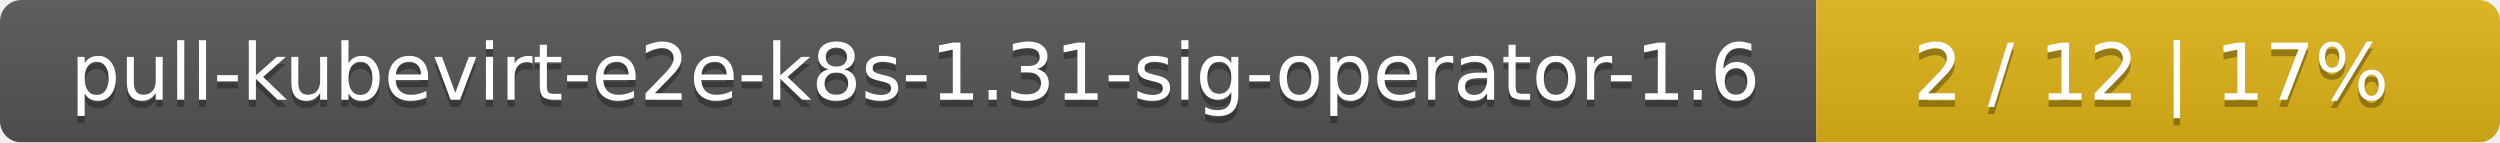
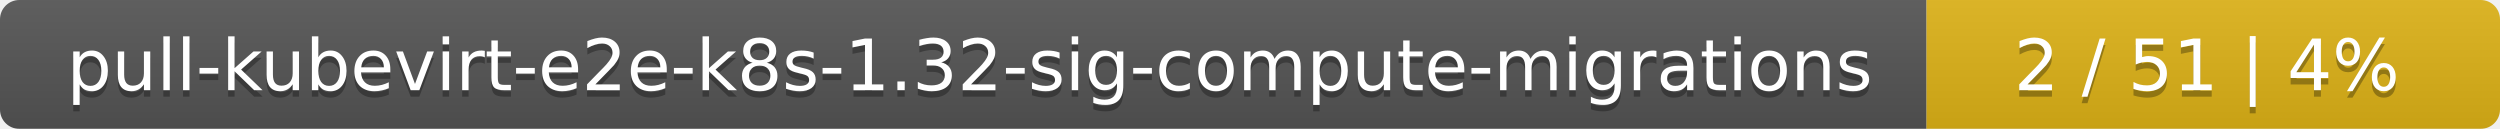
- <svg xmlns="http://www.w3.org/2000/svg" width="351" height="20">
+ <svg xmlns="http://www.w3.org/2000/svg" width="388" height="20">
  <linearGradient id="smooth" x2="0" y2="100%">
    <stop offset="0" stop-color="#bbb" stop-opacity=".1" />
    <stop offset="1" stop-opacity=".1" />
  </linearGradient>
  <mask id="round">
-     <rect width="351" height="20" rx="3" fill="#fff" />
+     <rect width="388" height="20" rx="3" fill="#fff" />
  </mask>
  <g mask="url(#round)">
-     <rect width="255" height="20" fill="#555" />
-     <rect x="255" width="96" height="20" fill="#dfb317" />
-     <rect width="351" height="20" fill="url(#smooth)" />
+     <rect width="299" height="20" fill="#555" />
+     <rect x="299" width="89" height="20" fill="#dfb317" />
+     <rect width="388" height="20" fill="url(#smooth)" />
  </g>
  <g fill="#fff" text-anchor="middle" font-family="DejaVu Sans,Verdana,Geneva,sans-serif" font-size="11">
-     <text x="128.5" y="15" fill="#010101" fill-opacity=".3">pull-kubevirt-e2e-k8s-1.31-sig-operator-1.6</text>
-     <text x="128.5" y="14">pull-kubevirt-e2e-k8s-1.31-sig-operator-1.6</text>
-     <text x="302" y="15" fill="#010101" fill-opacity=".3">2 / 12    |    17%</text>
-     <text x="302" y="14">2 / 12    |    17%</text>
+     <text x="150.5" y="15" fill="#010101" fill-opacity=".3">pull-kubevirt-e2e-k8s-1.32-sig-compute-migrations</text>
+     <text x="150.5" y="14">pull-kubevirt-e2e-k8s-1.32-sig-compute-migrations</text>
+     <text x="342.5" y="15" fill="#010101" fill-opacity=".3">2 / 51    |    4%</text>
+     <text x="342.5" y="14">2 / 51    |    4%</text>
  </g>
</svg>
